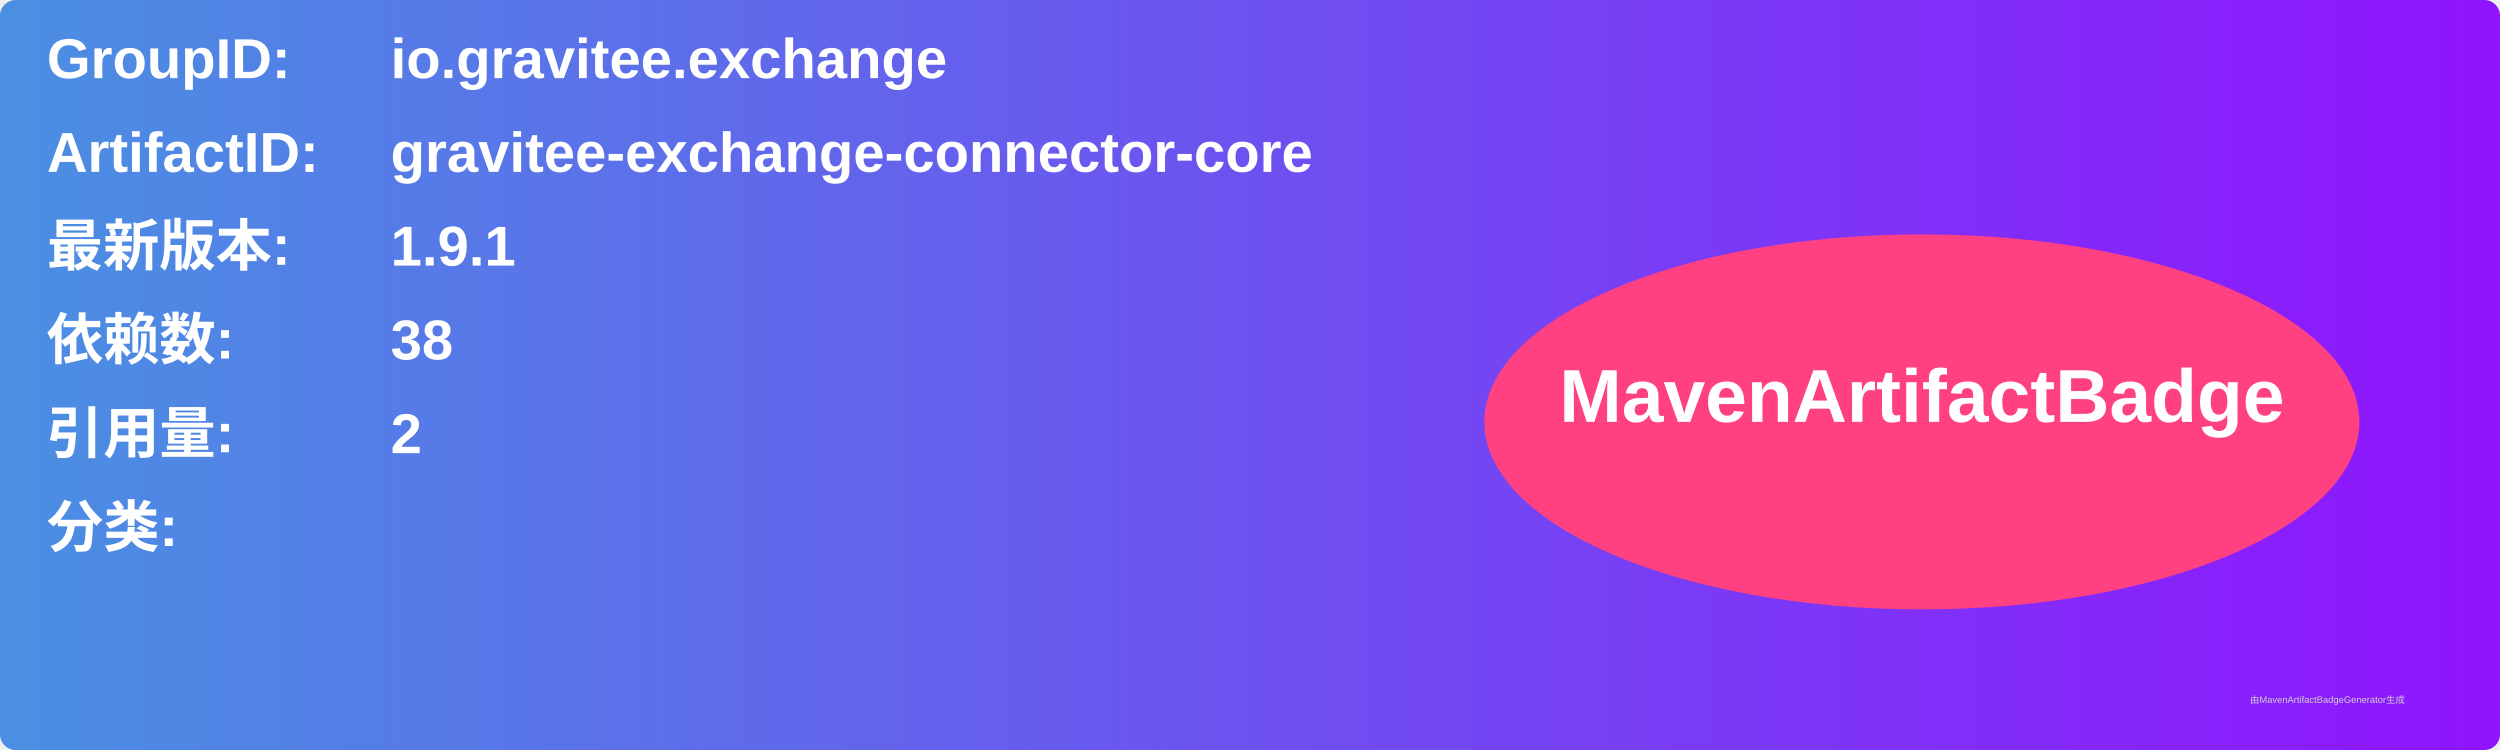
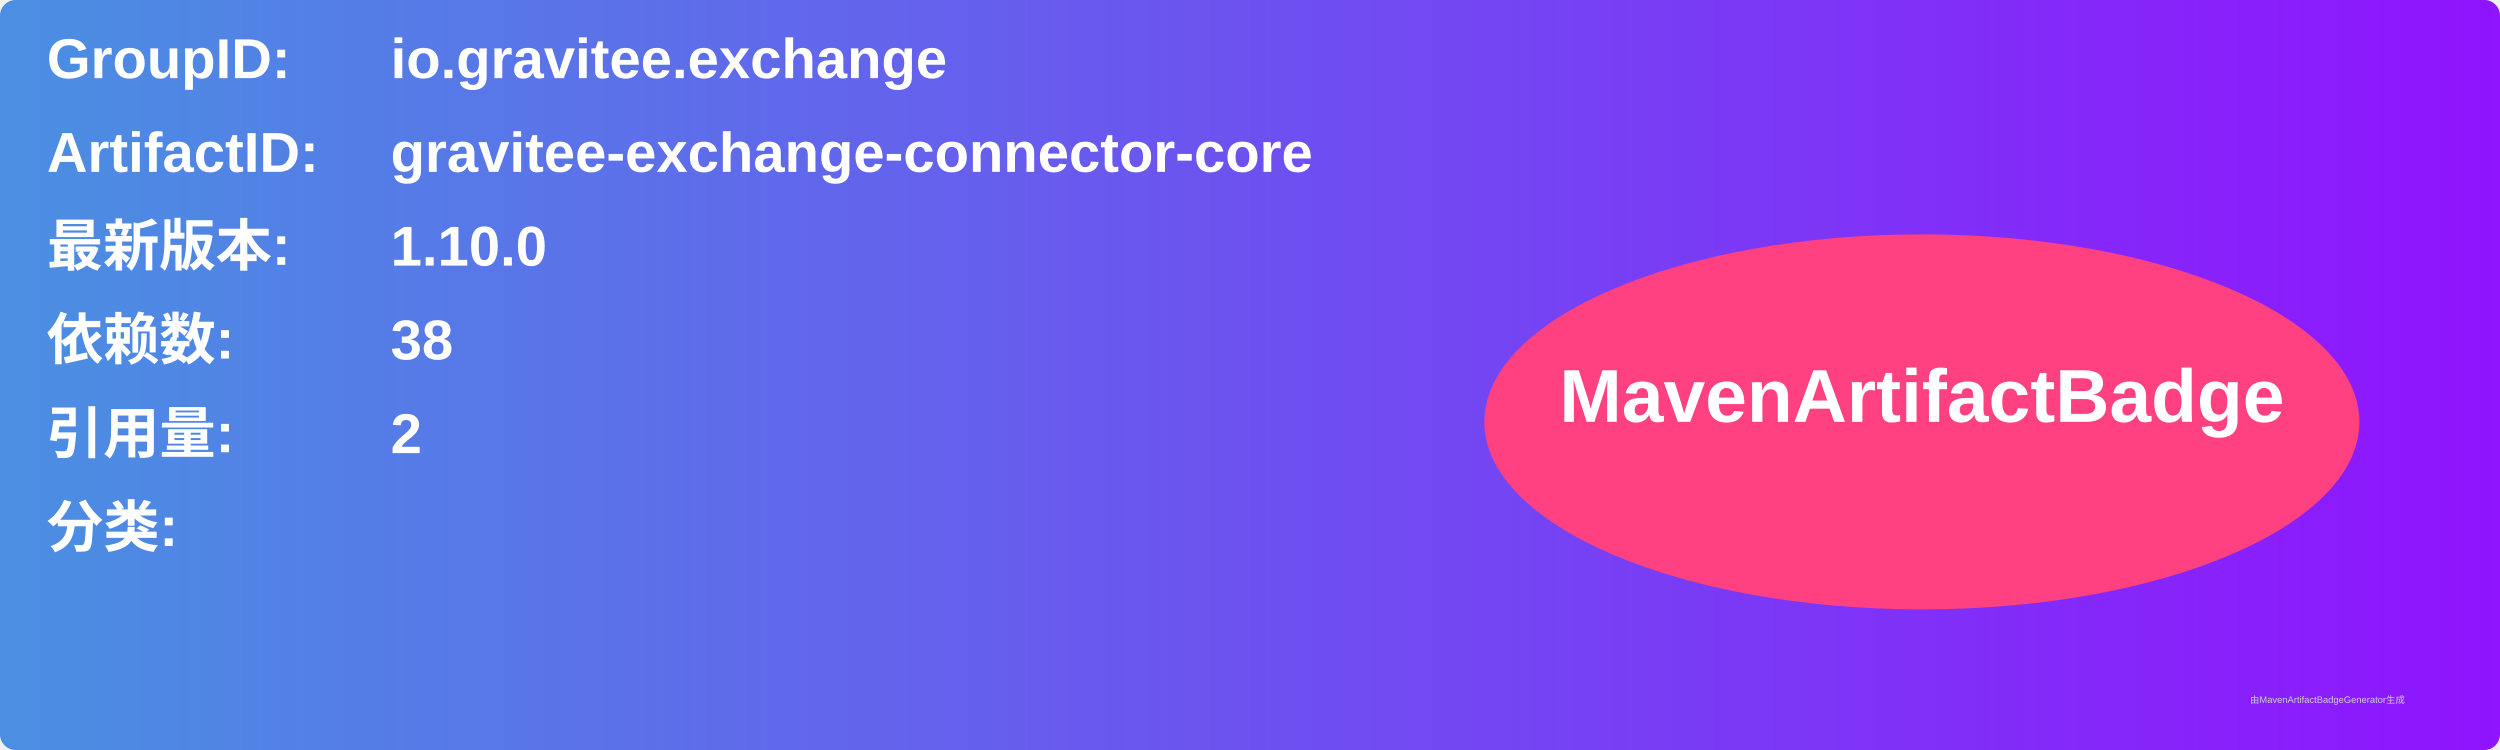
<svg xmlns="http://www.w3.org/2000/svg" width="800" height="240" viewBox="0 0 800 240">
  <linearGradient id="grad" x1="0%" y1="0%" x2="100%" y2="0%">
    <stop offset="0%" stop-color="#4a90e2" />
    <stop offset="100%" stop-color="#9013fe" />
  </linearGradient>
  <rect width="100%" height="100%" rx="5" ry="5" fill="url(#grad)" />
  <g transform="translate(15, 15)">
    <text x="0" y="10" font-family="Arial" font-size="18" fill="white" font-weight="bold" width="260">GroupID:</text>
    <text x="110" y="10" font-family="Arial" font-size="18" fill="white" font-weight="bold" width="460">io.gravitee.exchange</text>
    <text x="0" y="40" font-family="Arial" font-size="18" fill="white" font-weight="bold" width="260">ArtifactID:</text>
    <text x="110" y="40" font-family="Arial" font-size="18" fill="white" font-weight="bold" width="460">gravitee-exchange-connector-core</text>
    <text x="0" y="70" font-family="Arial" font-size="18" fill="white" font-weight="bold">最新版本:</text>
    <text x="110" y="70" font-family="Arial" font-size="18" fill="white" font-weight="bold">
-       <tspan font-weight="bold">1.9.1</tspan>
+       <tspan font-weight="bold">1.10.0</tspan>
    </text>
    <text x="0" y="100" font-family="Arial" font-size="18" fill="white" font-weight="bold">依赖数: </text>
    <text x="110" y="100" font-family="Arial" font-size="18" fill="white">
      <tspan font-weight="bold">38</tspan>
    </text>
    <text x="0" y="130" font-family="Arial" font-size="18" fill="white" font-weight="bold">引用量: </text>
    <text x="110" y="130" font-family="Arial" font-size="18" fill="white">
      <tspan font-weight="bold">2</tspan>
    </text>
    <text x="0" y="160" font-family="Arial" font-size="18" fill="white" font-weight="bold">分类:</text>
    <text x="10" y="190" font-family="Arial" font-size="10" fill="white">
      <tspan font-weight="bold" />
    </text>
    <ellipse cx="600" cy="120" rx="140" ry="60" fill="#ff4081" />
    <text x="600" y="120" text-anchor="middle" font-family="Arial" font-size="24" fill="white" font-weight="bold">MavenArtifactBadge</text>
  </g>
  <text x="720" y="225" font-family="Arial" font-size="3" fill="#d0d0d0">由MavenArtifactBadgeGenerator生成</text>
</svg>
